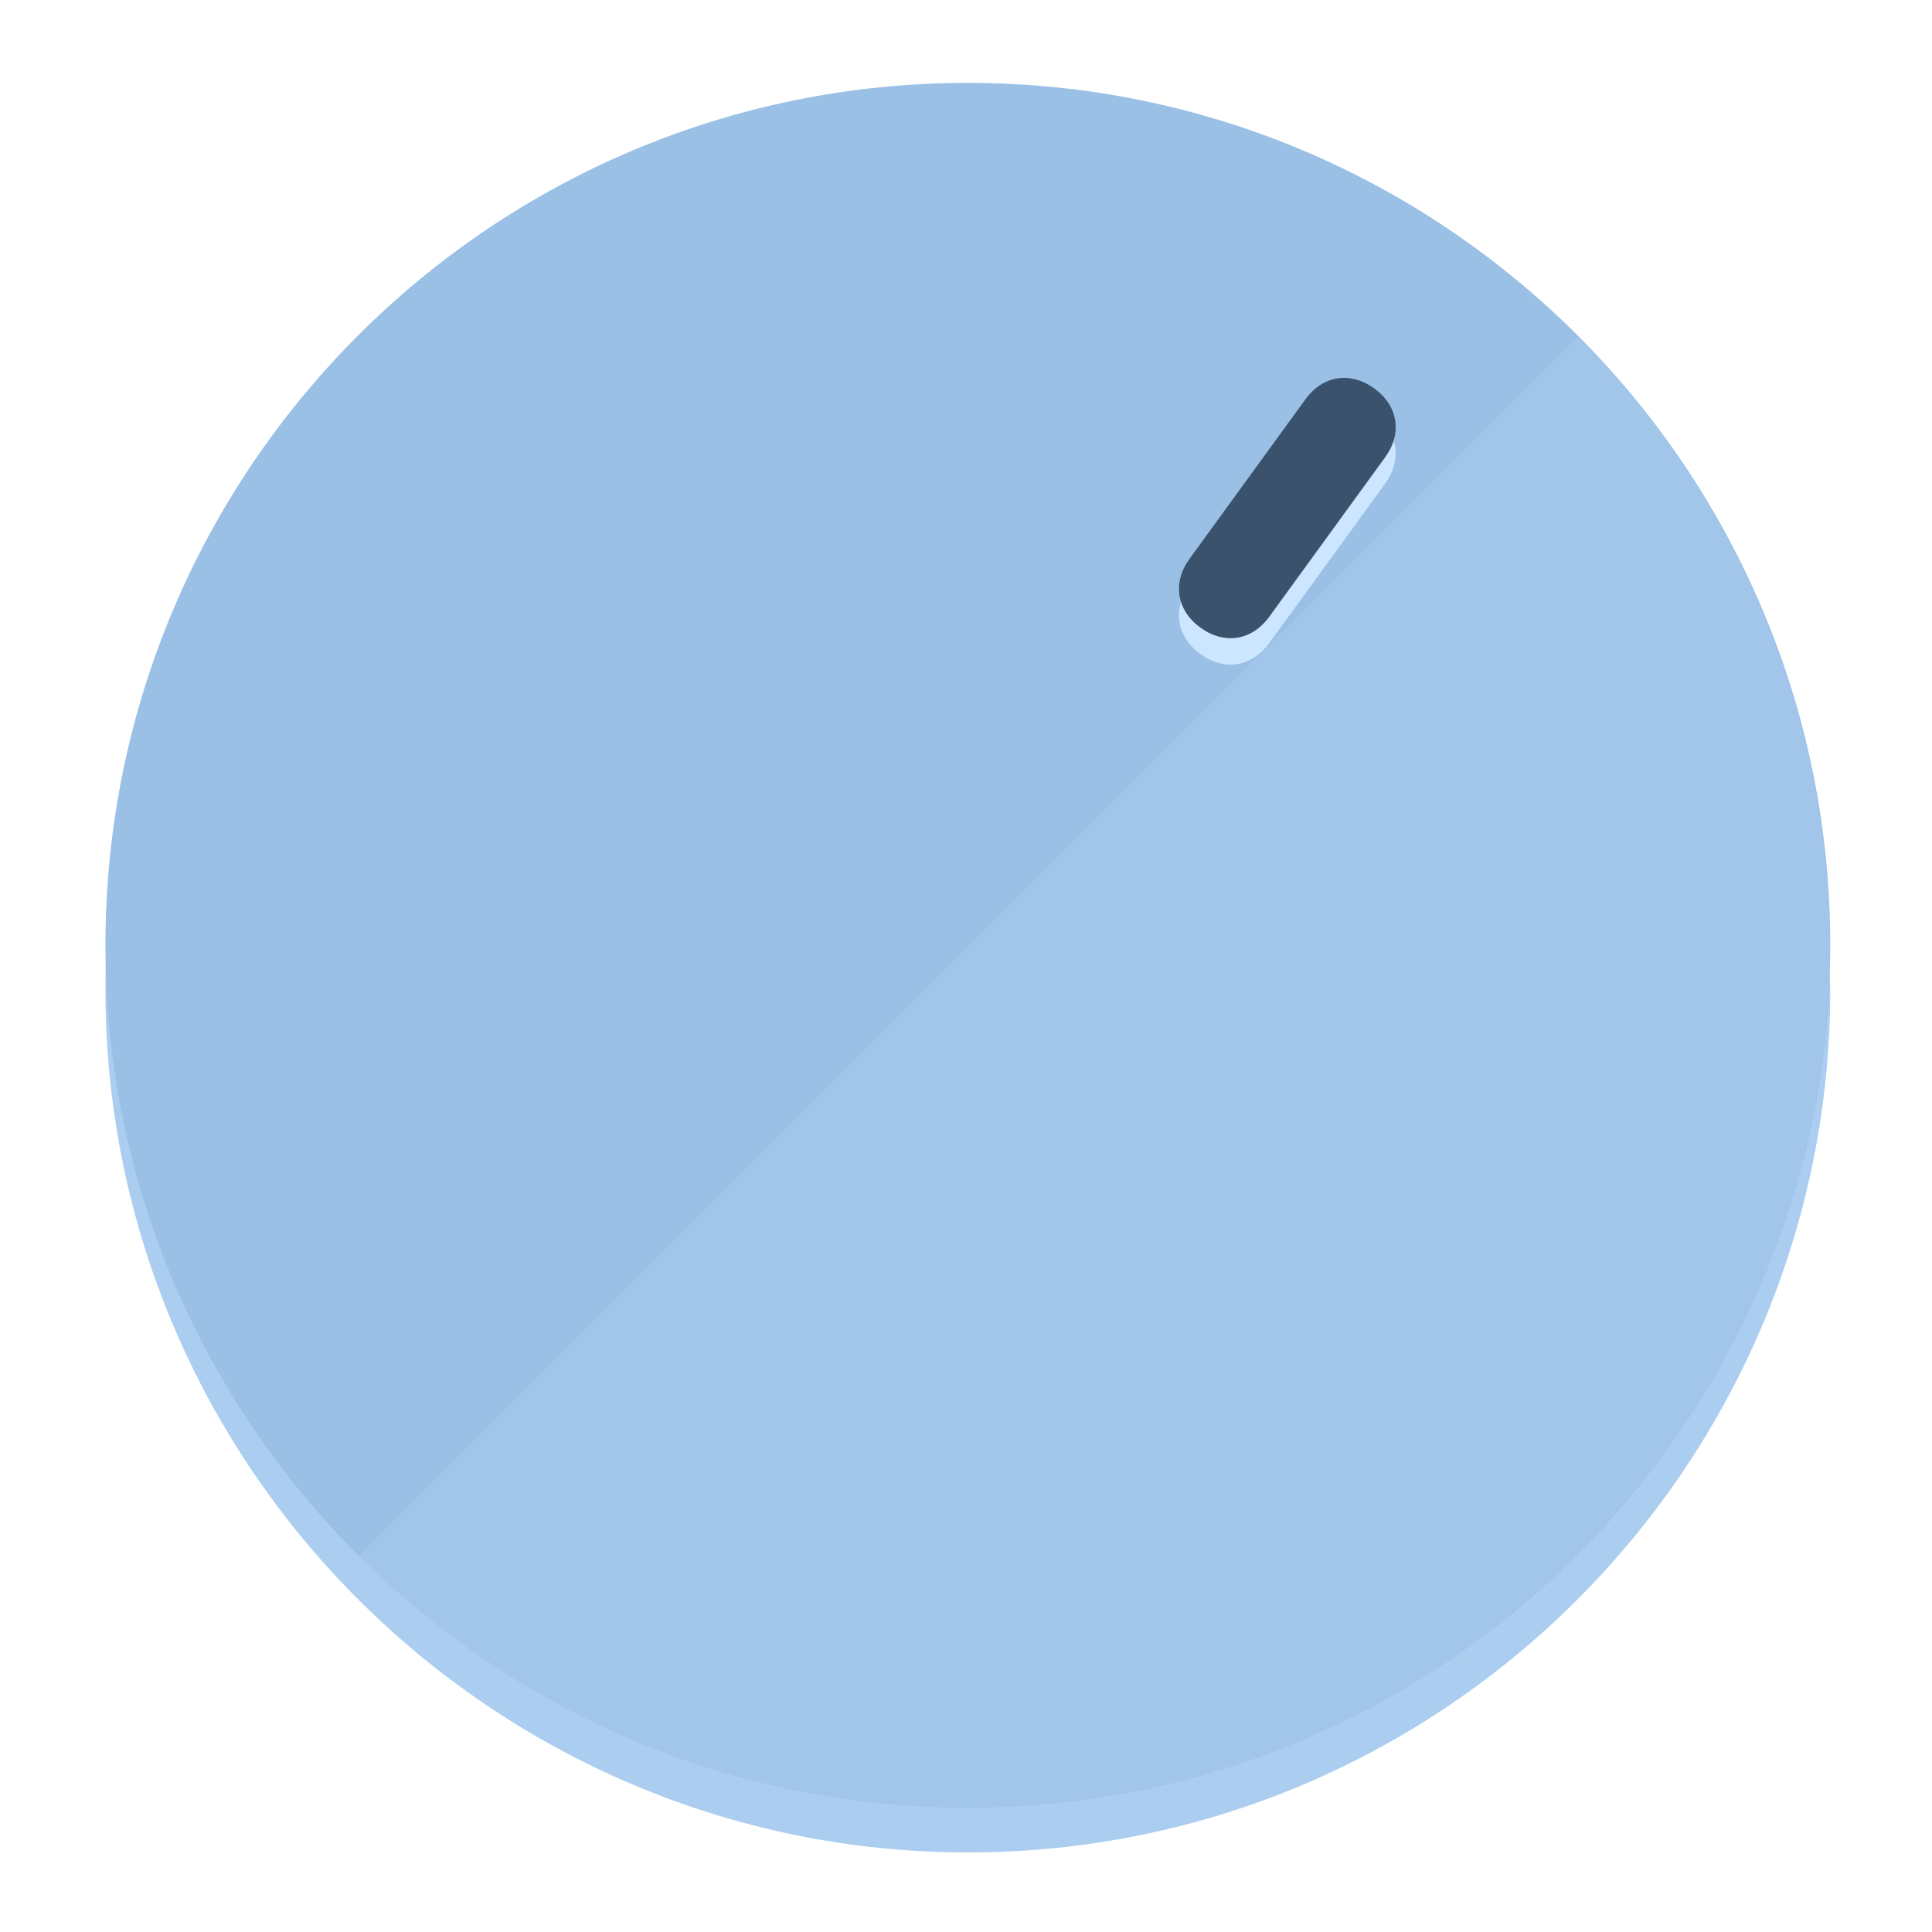
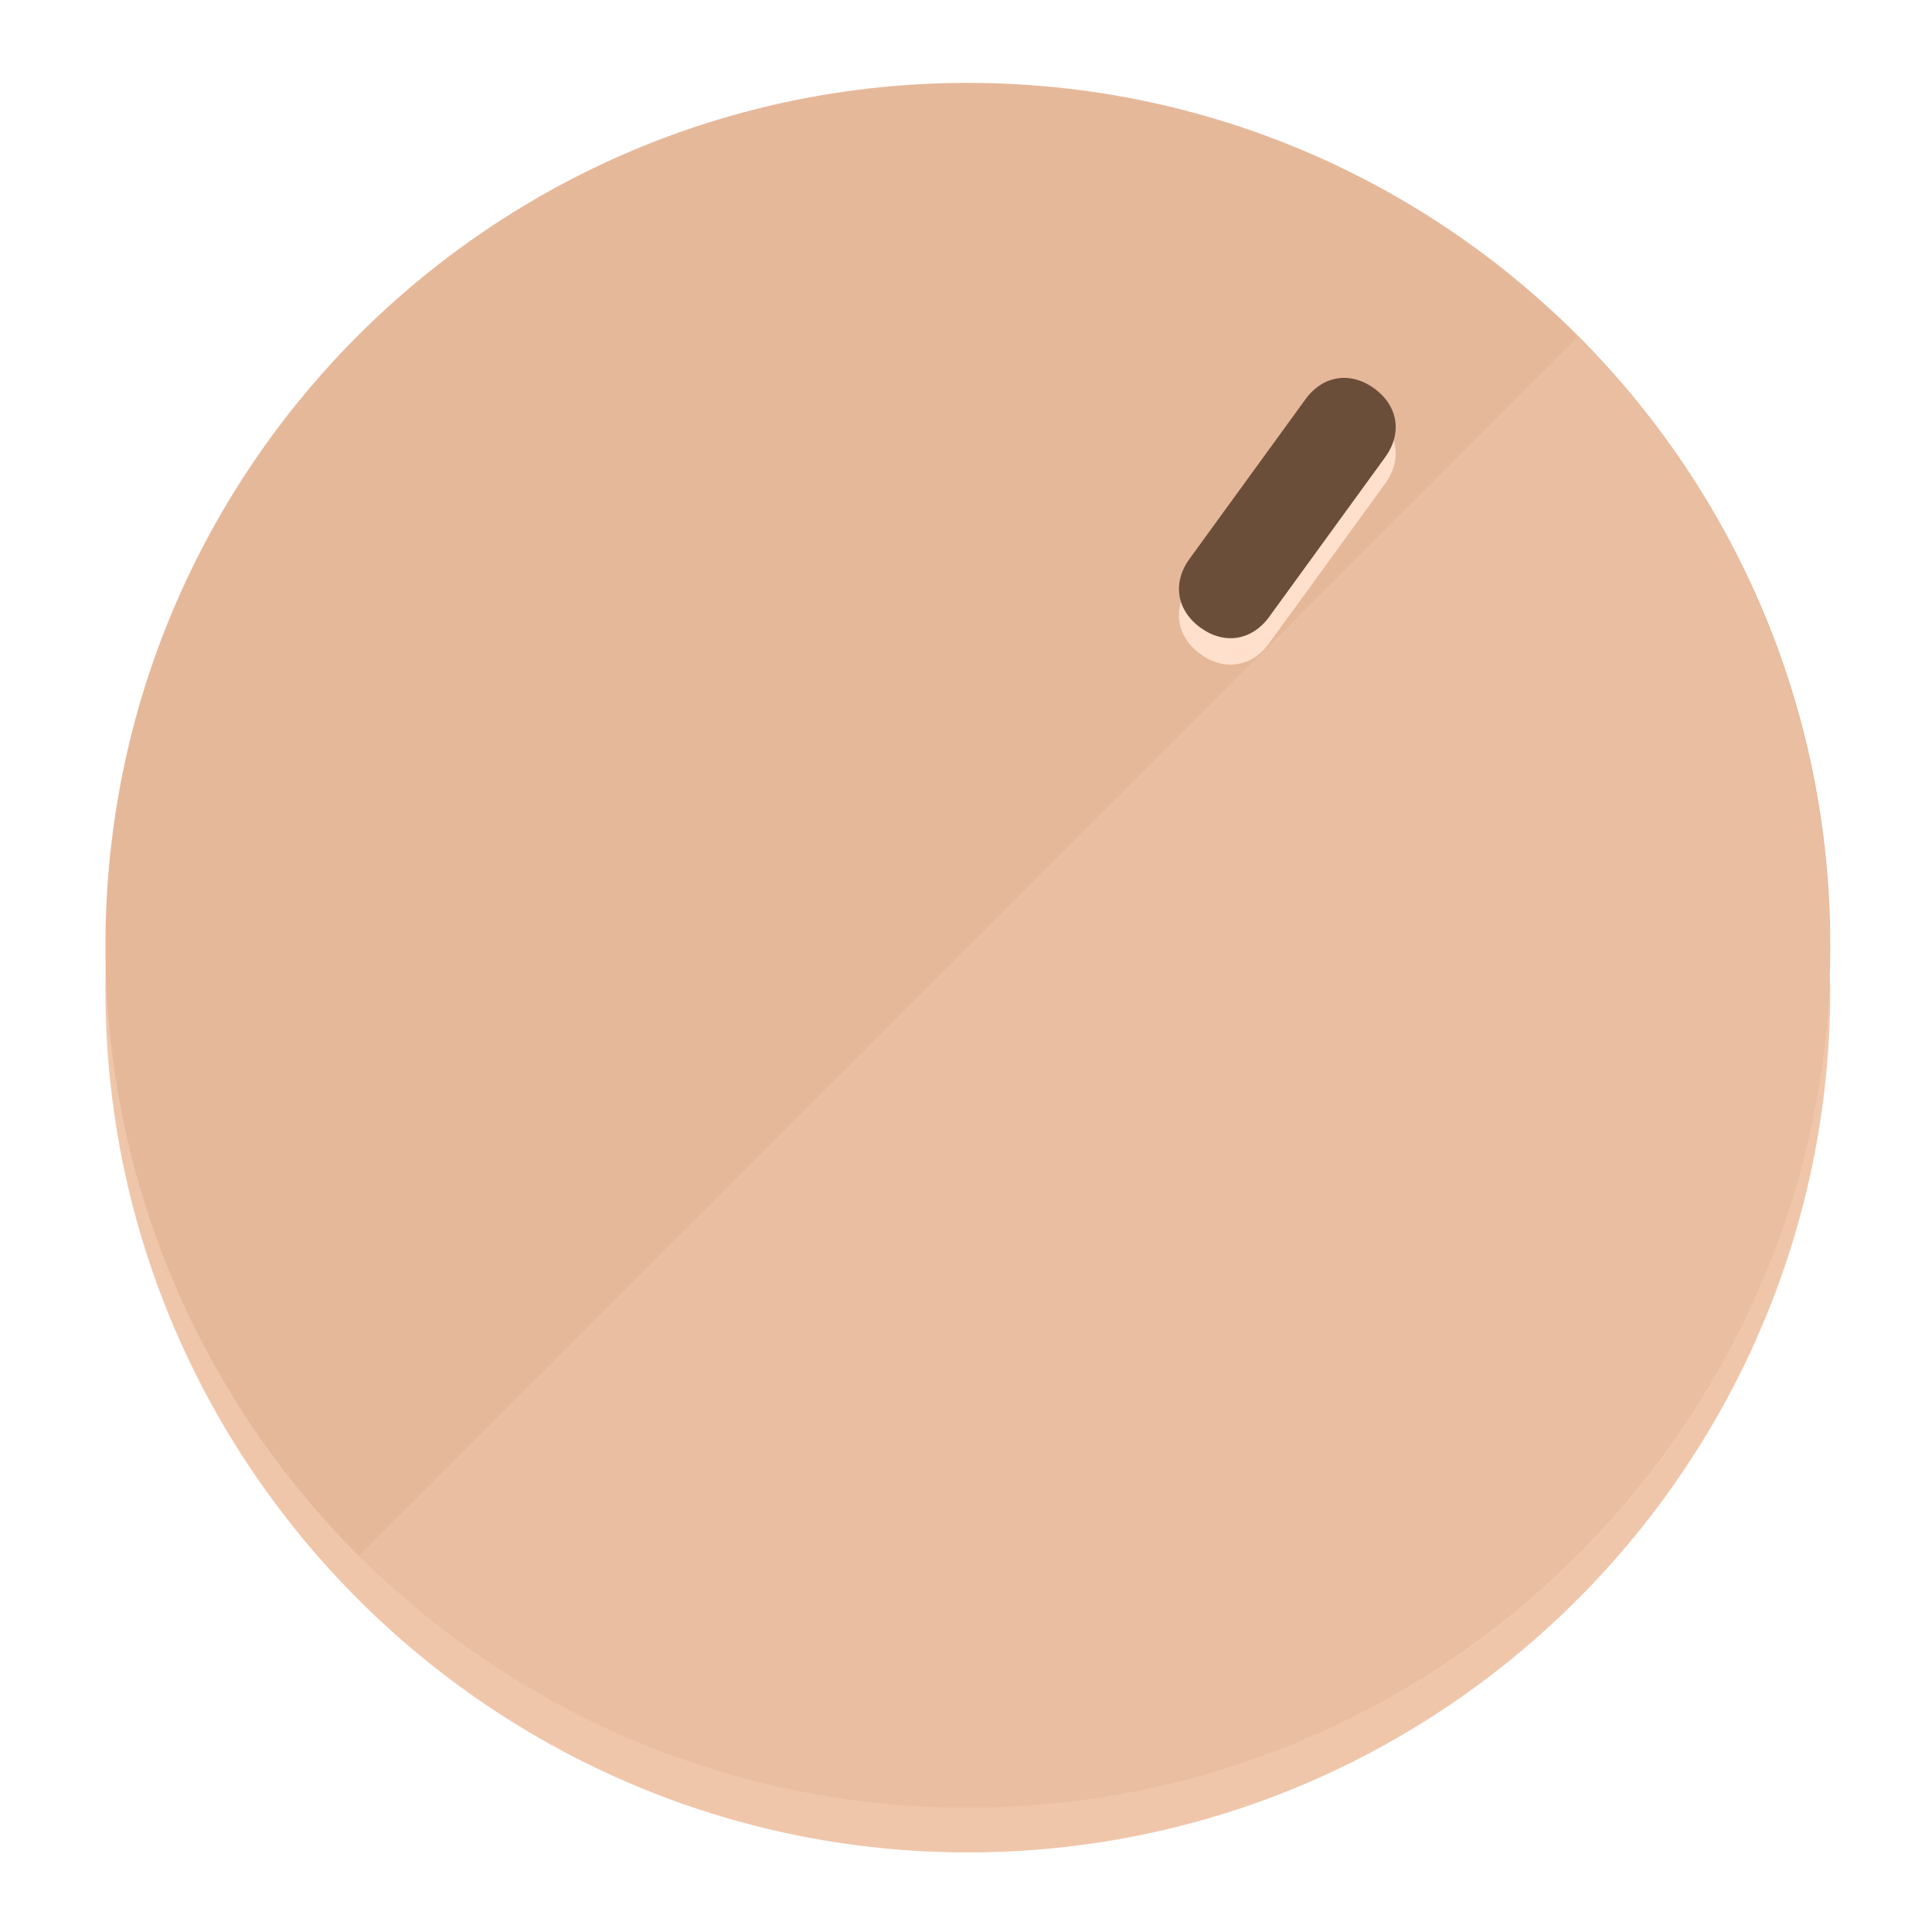
<svg xmlns="http://www.w3.org/2000/svg" height="120px" width="120px" version="1.1" id="Layer_1" viewBox="0 0 496.8 496.8" xml:space="preserve">
  <defs id="defs23" />
  <g id="g3158">
-     <path style="display:inline;fill:#AACDF0;fill-opacity:1;stroke-width:1.584" d="m 248.875,445.92 c 116.582,0 212.89,-91.238 220.493,-205.286 0,5.069 1.267,8.87 1.267,13.939 0,121.651 -98.842,221.76 -221.76,221.76 -121.651,0 -221.76,-98.842 -221.76,-221.76 0,-5.069 0,-8.87 1.267,-13.939 7.603,114.048 103.91,205.286 220.493,205.286 z" id="path8" />
-     <circle style="display:inline;fill:#9AC0E6;fill-opacity:1;stroke-width:1.584" cx="248.875" cy="243.071" r="221.76" id="circle12" />
-     <path style="display:inline;fill:#CCE6FF;fill-opacity:0.154;stroke-width:1.587" d="m 405.744,86.606 c 86.308,86.308 86.308,227.193 0,313.5 -86.308,86.308 -227.193,86.308 -313.5,0" id="path14" />
+     <path style="display:inline;fill:#F0C6AA;fill-opacity:1;stroke-width:1.584" d="m 248.875,445.92 c 116.582,0 212.89,-91.238 220.493,-205.286 0,5.069 1.267,8.87 1.267,13.939 0,121.651 -98.842,221.76 -221.76,221.76 -121.651,0 -221.76,-98.842 -221.76,-221.76 0,-5.069 0,-8.87 1.267,-13.939 7.603,114.048 103.91,205.286 220.493,205.286 z" id="path8" />
+     <circle style="display:inline;fill:#E6B89A;fill-opacity:1;stroke-width:1.584" cx="248.875" cy="243.071" r="221.76" id="circle12" />
+     <path style="display:inline;fill:#FFE0CC;fill-opacity:0.154;stroke-width:1.587" d="m 405.744,86.606 c 86.308,86.308 86.308,227.193 0,313.5 -86.308,86.308 -227.193,86.308 -313.5,0" id="path14" />
  </g>
  <g id="g3198">
    <circle style="display:none;fill:#000000;fill-opacity:0;stroke-width:1.584" cx="344.188" cy="51.017" r="221.76" id="circle12-3" transform="rotate(36)" />
-     <path style="display:inline;fill:#CCE6FF;fill-opacity:1;stroke-width:1.584" d="m 326.375,165.375 c -4.469,6.151 -11.549,7.272 -17.7,2.803 v 0 c -6.151,-4.469 -7.273,-11.549 -2.803,-17.7 l 29.794,-41.007 c 4.469,-6.151 11.549,-7.272 17.7,-2.803 v 0 c 6.151,4.469 7.272,11.549 2.803,17.7 z" id="path3789" />
-     <path style="display:inline;fill:#3A526B;stroke-width:1.584" d="m 326.385,158.59 c -4.469,6.151 -11.549,7.272 -17.7,2.803 v 0 c -6.151,-4.469 -7.272,-11.549 -2.803,-17.7 l 29.794,-41.007 c 4.469,-6.151 11.549,-7.273 17.7,-2.803 v 0 c 6.151,4.469 7.272,11.549 2.803,17.7 z" id="path915" />
+     <path style="display:inline;fill:#FFE0CC;fill-opacity:1;stroke-width:1.584" d="m 326.375,165.375 c -4.469,6.151 -11.549,7.272 -17.7,2.803 v 0 c -6.151,-4.469 -7.273,-11.549 -2.803,-17.7 l 29.794,-41.007 c 4.469,-6.151 11.549,-7.272 17.7,-2.803 v 0 c 6.151,4.469 7.272,11.549 2.803,17.7 z" id="path3789" />
+     <path style="display:inline;fill:#6B4E3A;stroke-width:1.584" d="m 326.385,158.59 c -4.469,6.151 -11.549,7.272 -17.7,2.803 v 0 c -6.151,-4.469 -7.272,-11.549 -2.803,-17.7 l 29.794,-41.007 c 4.469,-6.151 11.549,-7.273 17.7,-2.803 v 0 c 6.151,4.469 7.272,11.549 2.803,17.7 z" id="path915" />
  </g>
</svg>
